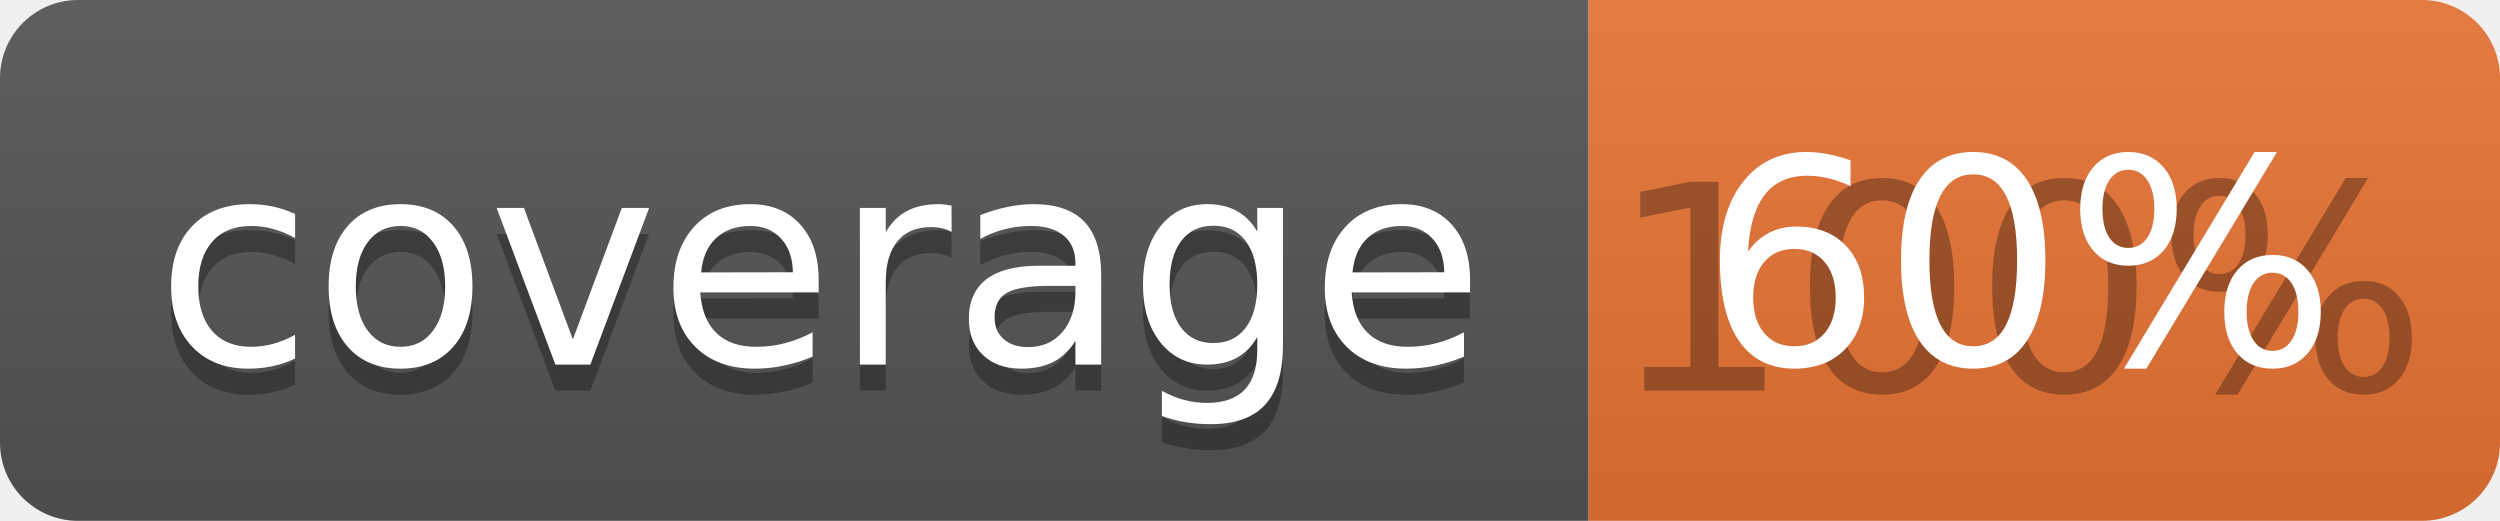
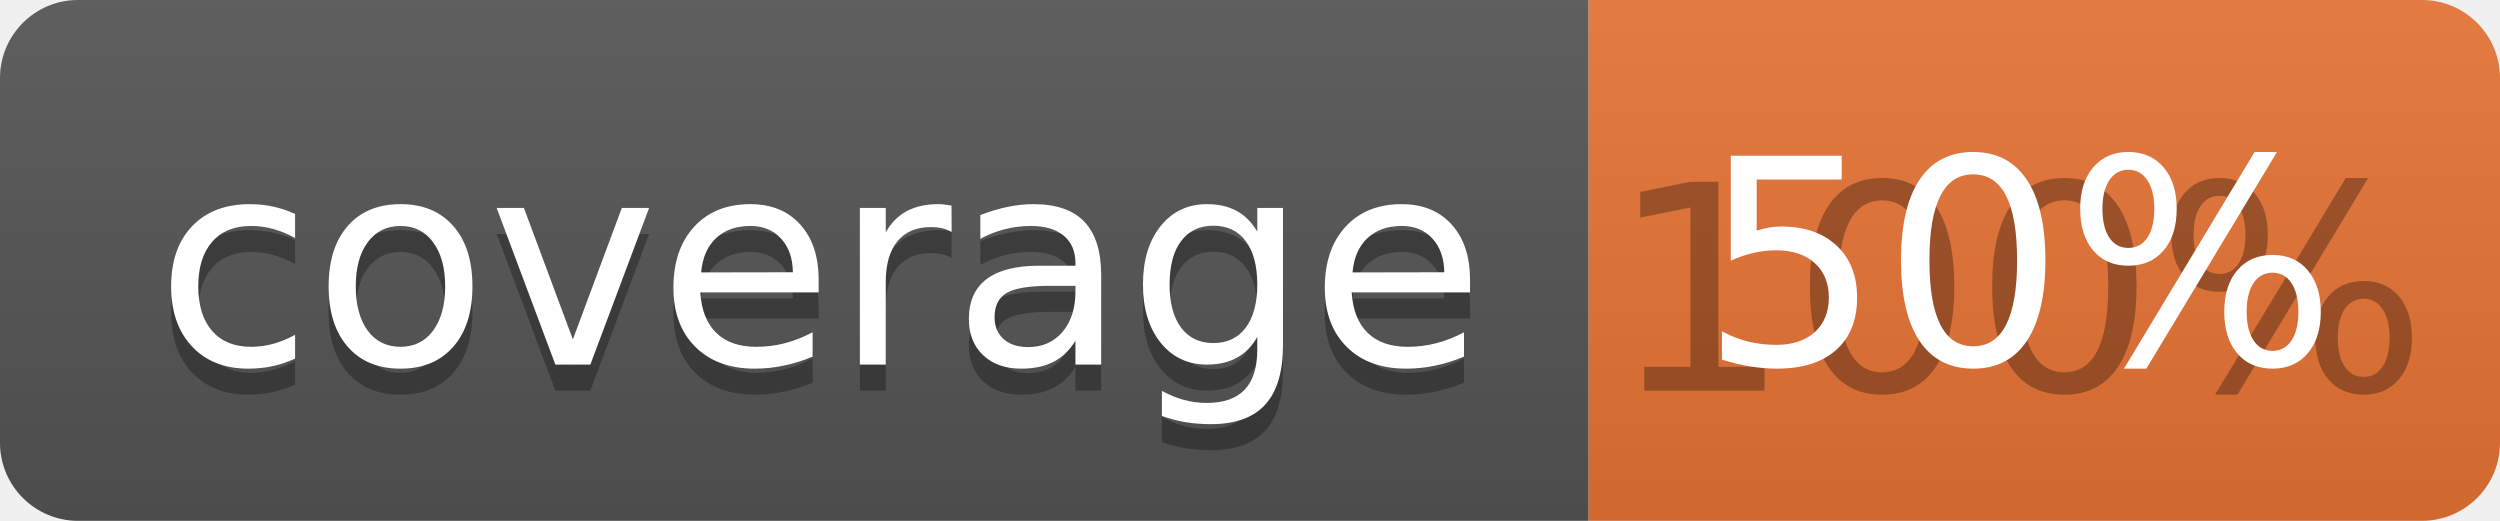
<svg xmlns="http://www.w3.org/2000/svg" width="96" height="20">
  <linearGradient id="b" x2="0" y2="100%">
    <stop offset="0" stop-color="#bbb" stop-opacity=".1" />
    <stop offset="1" stop-opacity=".1" />
  </linearGradient>
  <clipPath id="a">
    <rect width="96" height="20" rx="3" fill="#fff" />
  </clipPath>
  <g clip-path="url(#a)">
    <path fill="#555" d="M0 0h61v20H0z" />
    <path fill="#E87435" d="M61 0h35v20H61z" />
    <path fill="url(#b)" d="M0 0h96v20H0z" />
  </g>
  <g fill="#fff" text-anchor="middle" font-family="DejaVu Sans,Verdana,Geneva,sans-serif" font-size="110">
    <text x="315" y="150" fill="#010101" fill-opacity=".3" transform="scale(.1)" textLength="510">coverage</text>
    <text x="315" y="140" transform="scale(.1)" textLength="510">coverage</text>
    <text x="775" y="150" fill="#010101" fill-opacity=".3" transform="scale(.1)" textLength="250">100%</text>
-     <text x="775" y="140" transform="scale(.1)" textLength="250">60%</text>
+     <text x="775" y="140" transform="scale(.1)" textLength="250">50%</text>
  </g>
</svg>
